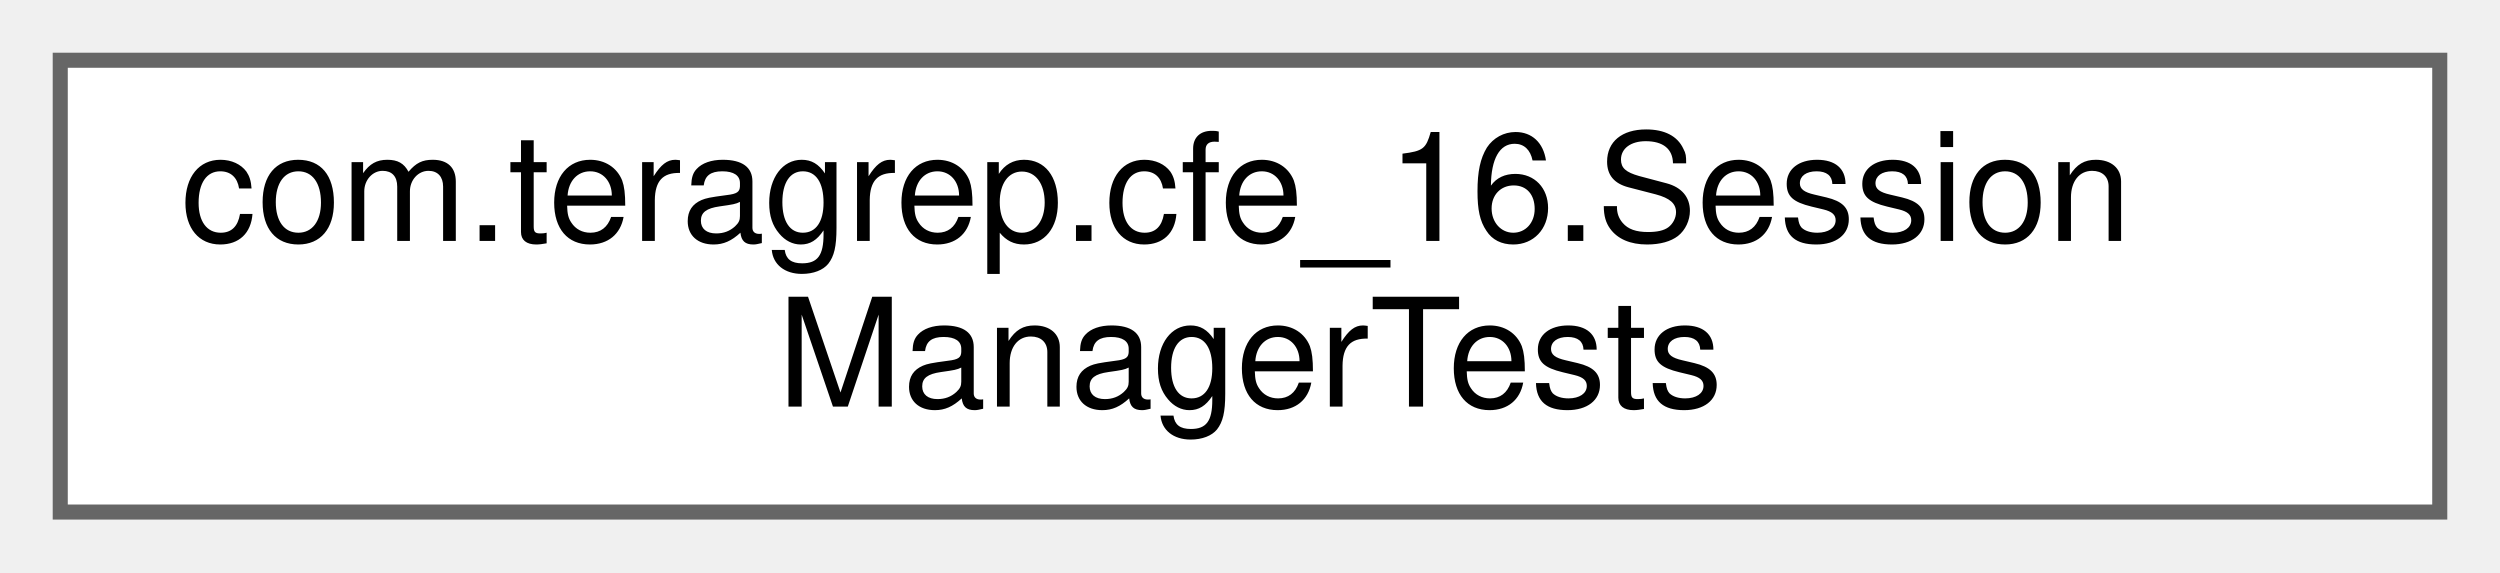
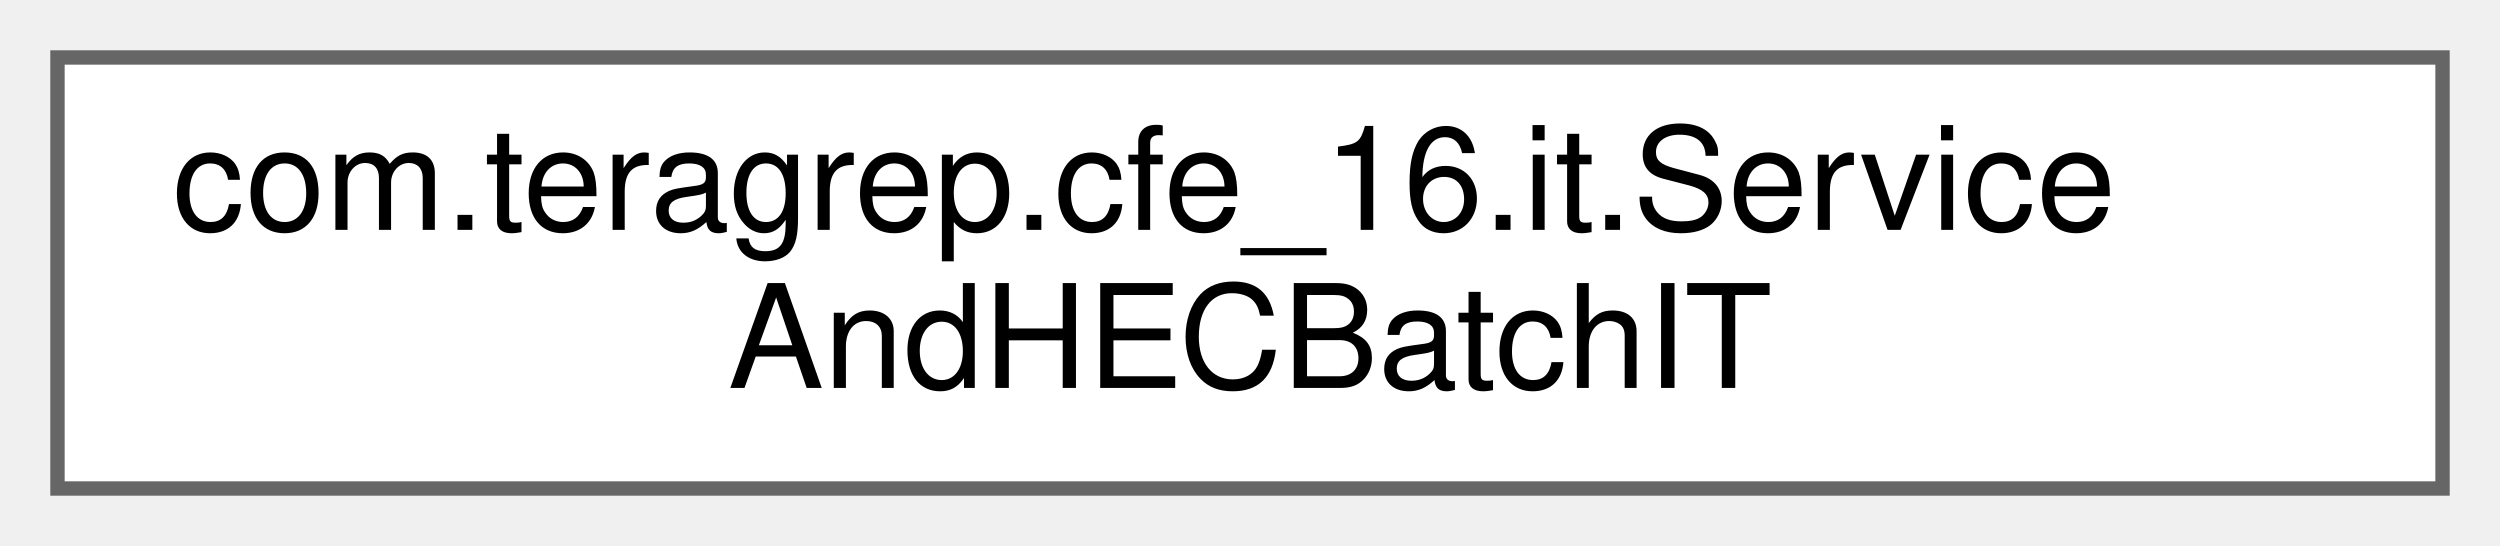
- <svg xmlns="http://www.w3.org/2000/svg" xmlns:xlink="http://www.w3.org/1999/xlink" width="166pt" height="38pt" viewBox="0.00 0.00 166.00 38.00">
+ <svg xmlns="http://www.w3.org/2000/svg" xmlns:xlink="http://www.w3.org/1999/xlink" width="174pt" height="38pt" viewBox="0.00 0.00 174.00 38.00">
  <g id="graph0" class="graph" transform="scale(1 1) rotate(0) translate(4 34)">
    <g id="Node000000" class="node">
      <g id="a_Node000000">
-         <a xlink:href="classcom_1_1teragrep_1_1cfe__16_1_1SessionManagerTests.html" target="_top" xlink:title=" ">
-           <polygon fill="white" stroke="#666666" points="158,-30 0,-30 0,0 158,0 158,-30" />
-           <text text-anchor="start" x="8" y="-18" font-family="Helvetica,sans-Serif" font-size="10.00">com.teragrep.cfe_16.Session</text>
-           <text text-anchor="middle" x="79" y="-7" font-family="Helvetica,sans-Serif" font-size="10.00">ManagerTests</text>
+         <a xlink:href="classcom_1_1teragrep_1_1cfe__16_1_1it_1_1ServiceAndHECBatchIT.html" target="_top" xlink:title=" ">
+           <polygon fill="white" stroke="#666666" points="166,-30 0,-30 0,0 166,0 166,-30" />
+           <text text-anchor="start" x="8" y="-18" font-family="Helvetica,sans-Serif" font-size="10.00">com.teragrep.cfe_16.it.Service</text>
+           <text text-anchor="middle" x="83" y="-7" font-family="Helvetica,sans-Serif" font-size="10.00">AndHECBatchIT</text>
        </a>
      </g>
    </g>
  </g>
</svg>
